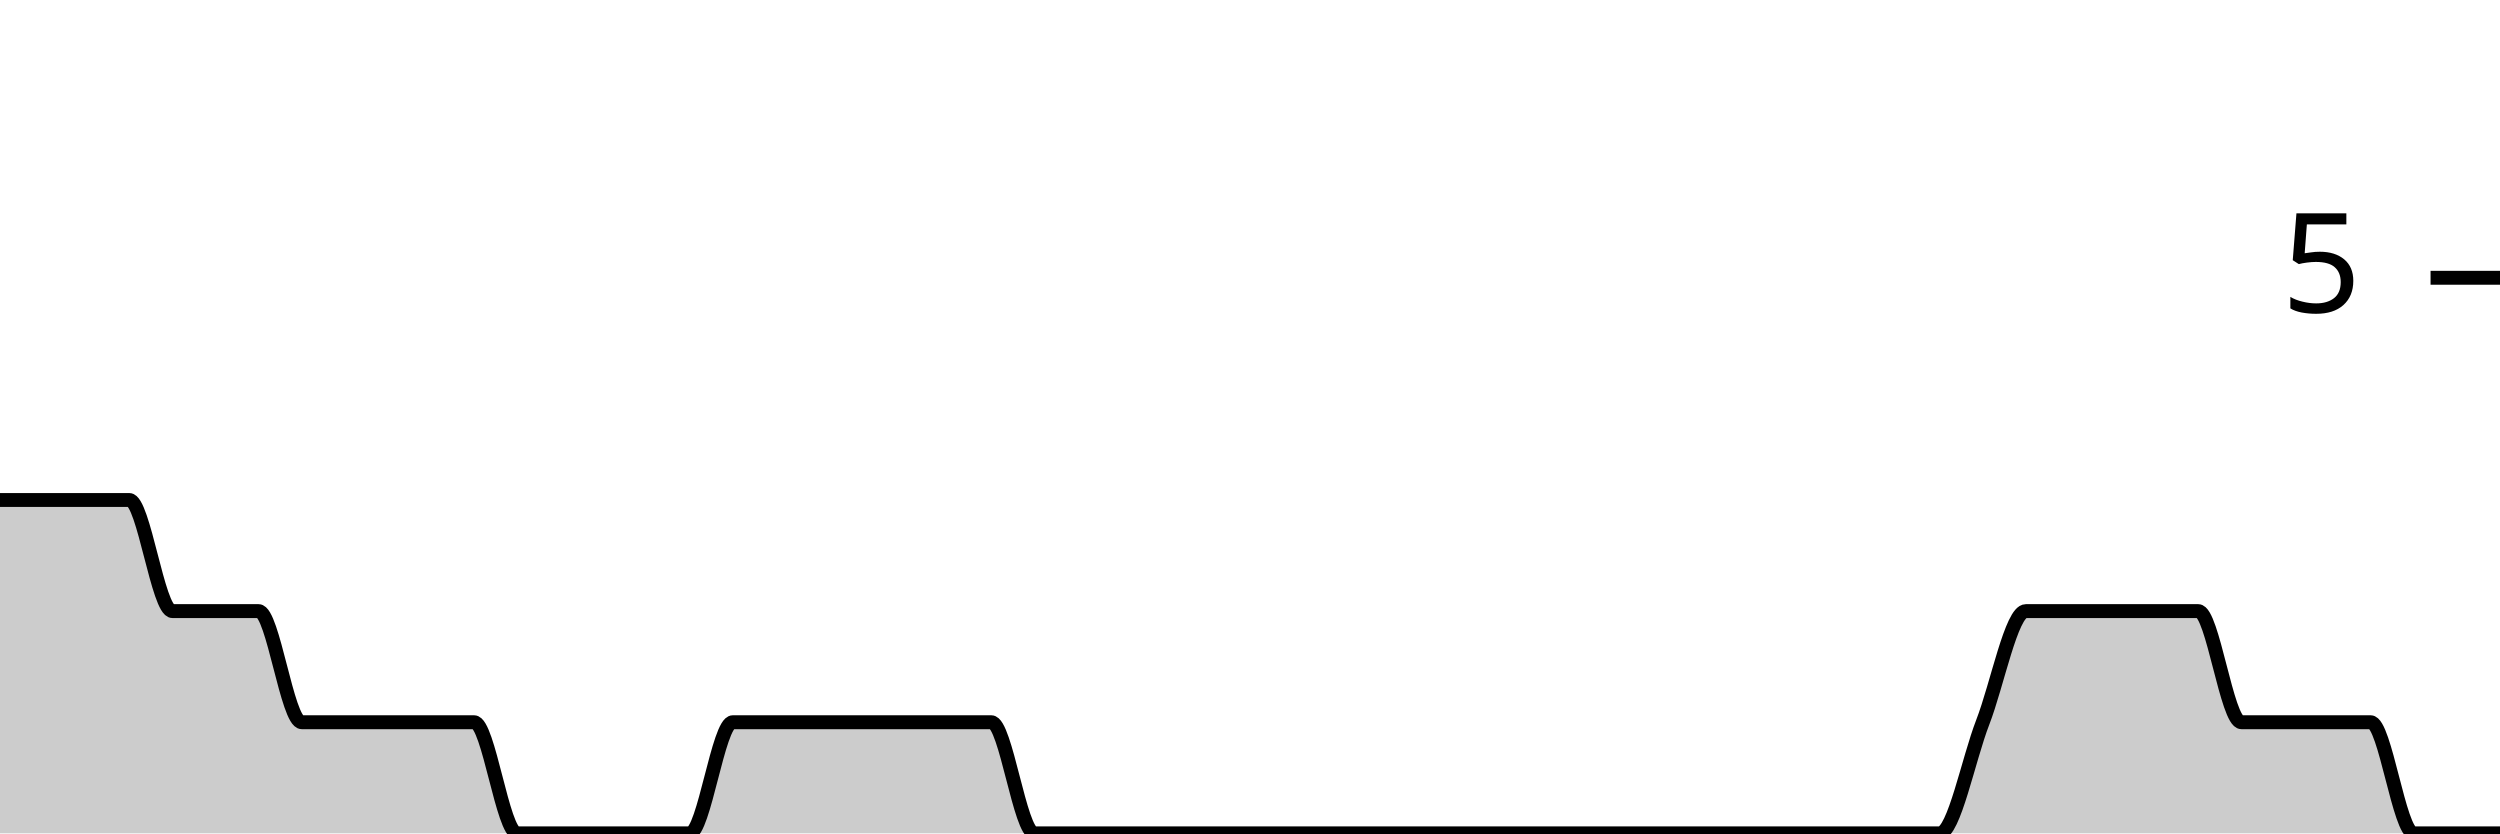
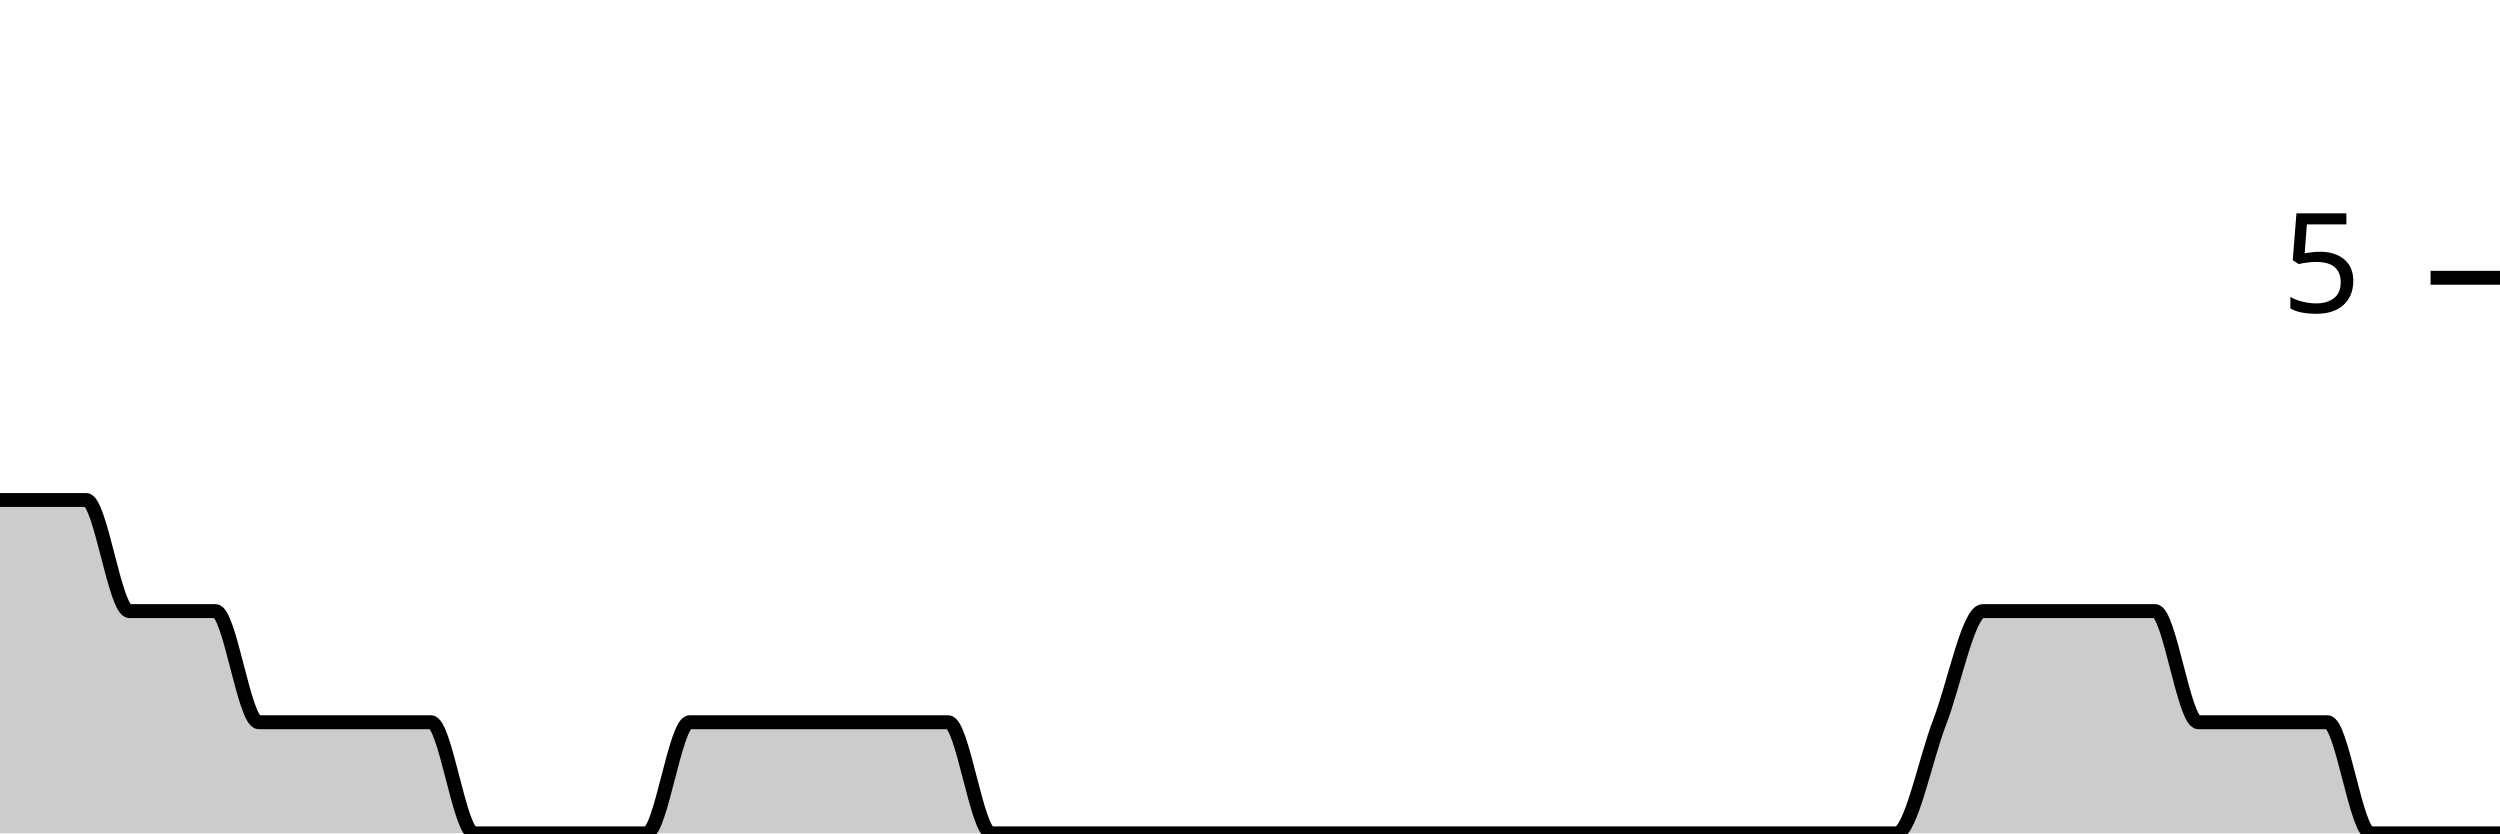
<svg xmlns="http://www.w3.org/2000/svg" viewBox="0 0 180 60">
  <g transform="translate(0,20)">
-     <path class="area" fill="rgba(0, 0, 0, 0.2)" d="M0,16C1.034,16,2.069,16,3.103,16C4.138,16,5.172,16,6.207,16C7.241,16,8.276,16,9.31,16C10.345,16,11.379,24,12.414,24C13.448,24,14.483,24,15.517,24C16.552,24,17.586,24,18.621,24C19.655,24,20.69,32,21.724,32C22.759,32,23.793,32,24.828,32C25.862,32,26.897,32,27.931,32C28.966,32,30,32,31.034,32C32.069,32,33.103,32,34.138,32C35.172,32,36.207,40,37.241,40C38.276,40,39.31,40,40.345,40C41.379,40,42.414,40,43.448,40C44.483,40,45.517,40,46.552,40C47.586,40,48.621,40,49.655,40C50.69,40,51.724,32,52.759,32C53.793,32,54.828,32,55.862,32C56.897,32,57.931,32,58.966,32C60,32,61.034,32,62.069,32C63.103,32,64.138,32,65.172,32C66.207,32,67.241,32,68.276,32C69.31,32,70.345,32,71.379,32C72.414,32,73.448,40,74.483,40C75.517,40,76.552,40,77.586,40C78.621,40,79.655,40,80.69,40C81.724,40,82.759,40,83.793,40C84.828,40,85.862,40,86.897,40C87.931,40,88.966,40,90,40C91.034,40,92.069,40,93.103,40C94.138,40,95.172,40,96.207,40C97.241,40,98.276,40,99.31,40C100.345,40,101.379,40,102.414,40C103.448,40,104.483,40,105.517,40C106.552,40,107.586,40,108.621,40C109.655,40,110.69,40,111.724,40C112.759,40,113.793,40,114.828,40C115.862,40,116.897,40,117.931,40C118.966,40,120,40,121.034,40C122.069,40,123.103,40,124.138,40C125.172,40,126.207,40,127.241,40C128.276,40,129.31,40,130.345,40C131.379,40,132.414,40,133.448,40C134.483,40,135.517,40,136.552,40C137.586,40,138.621,40,139.655,40C140.69,40,141.724,34.667,142.759,32C143.793,29.333,144.828,24,145.862,24C146.897,24,147.931,24,148.966,24C150,24,151.034,24,152.069,24C153.103,24,154.138,24,155.172,24C156.207,24,157.241,24,158.276,24C159.31,24,160.345,32,161.379,32C162.414,32,163.448,32,164.483,32C165.517,32,166.552,32,167.586,32C168.621,32,169.655,32,170.69,32C171.724,32,172.759,40,173.793,40C174.828,40,175.862,40,176.897,40C177.931,40,178.966,40,180,40L180,40C178.966,40,177.931,40,176.897,40C175.862,40,174.828,40,173.793,40C172.759,40,171.724,40,170.69,40C169.655,40,168.621,40,167.586,40C166.552,40,165.517,40,164.483,40C163.448,40,162.414,40,161.379,40C160.345,40,159.31,40,158.276,40C157.241,40,156.207,40,155.172,40C154.138,40,153.103,40,152.069,40C151.034,40,150,40,148.966,40C147.931,40,146.897,40,145.862,40C144.828,40,143.793,40,142.759,40C141.724,40,140.69,40,139.655,40C138.621,40,137.586,40,136.552,40C135.517,40,134.483,40,133.448,40C132.414,40,131.379,40,130.345,40C129.31,40,128.276,40,127.241,40C126.207,40,125.172,40,124.138,40C123.103,40,122.069,40,121.034,40C120,40,118.966,40,117.931,40C116.897,40,115.862,40,114.828,40C113.793,40,112.759,40,111.724,40C110.69,40,109.655,40,108.621,40C107.586,40,106.552,40,105.517,40C104.483,40,103.448,40,102.414,40C101.379,40,100.345,40,99.31,40C98.276,40,97.241,40,96.207,40C95.172,40,94.138,40,93.103,40C92.069,40,91.034,40,90,40C88.966,40,87.931,40,86.897,40C85.862,40,84.828,40,83.793,40C82.759,40,81.724,40,80.69,40C79.655,40,78.621,40,77.586,40C76.552,40,75.517,40,74.483,40C73.448,40,72.414,40,71.379,40C70.345,40,69.31,40,68.276,40C67.241,40,66.207,40,65.172,40C64.138,40,63.103,40,62.069,40C61.034,40,60,40,58.966,40C57.931,40,56.897,40,55.862,40C54.828,40,53.793,40,52.759,40C51.724,40,50.69,40,49.655,40C48.621,40,47.586,40,46.552,40C45.517,40,44.483,40,43.448,40C42.414,40,41.379,40,40.345,40C39.31,40,38.276,40,37.241,40C36.207,40,35.172,40,34.138,40C33.103,40,32.069,40,31.034,40C30,40,28.966,40,27.931,40C26.897,40,25.862,40,24.828,40C23.793,40,22.759,40,21.724,40C20.69,40,19.655,40,18.621,40C17.586,40,16.552,40,15.517,40C14.483,40,13.448,40,12.414,40C11.379,40,10.345,40,9.31,40C8.276,40,7.241,40,6.207,40C5.172,40,4.138,40,3.103,40C2.069,40,1.034,40,0,40Z" />
-     <path class="line" stroke="black" fill="none" d="M0,16C1.034,16,2.069,16,3.103,16C4.138,16,5.172,16,6.207,16C7.241,16,8.276,16,9.31,16C10.345,16,11.379,24,12.414,24C13.448,24,14.483,24,15.517,24C16.552,24,17.586,24,18.621,24C19.655,24,20.69,32,21.724,32C22.759,32,23.793,32,24.828,32C25.862,32,26.897,32,27.931,32C28.966,32,30,32,31.034,32C32.069,32,33.103,32,34.138,32C35.172,32,36.207,40,37.241,40C38.276,40,39.31,40,40.345,40C41.379,40,42.414,40,43.448,40C44.483,40,45.517,40,46.552,40C47.586,40,48.621,40,49.655,40C50.69,40,51.724,32,52.759,32C53.793,32,54.828,32,55.862,32C56.897,32,57.931,32,58.966,32C60,32,61.034,32,62.069,32C63.103,32,64.138,32,65.172,32C66.207,32,67.241,32,68.276,32C69.31,32,70.345,32,71.379,32C72.414,32,73.448,40,74.483,40C75.517,40,76.552,40,77.586,40C78.621,40,79.655,40,80.69,40C81.724,40,82.759,40,83.793,40C84.828,40,85.862,40,86.897,40C87.931,40,88.966,40,90,40C91.034,40,92.069,40,93.103,40C94.138,40,95.172,40,96.207,40C97.241,40,98.276,40,99.31,40C100.345,40,101.379,40,102.414,40C103.448,40,104.483,40,105.517,40C106.552,40,107.586,40,108.621,40C109.655,40,110.69,40,111.724,40C112.759,40,113.793,40,114.828,40C115.862,40,116.897,40,117.931,40C118.966,40,120,40,121.034,40C122.069,40,123.103,40,124.138,40C125.172,40,126.207,40,127.241,40C128.276,40,129.31,40,130.345,40C131.379,40,132.414,40,133.448,40C134.483,40,135.517,40,136.552,40C137.586,40,138.621,40,139.655,40C140.69,40,141.724,34.667,142.759,32C143.793,29.333,144.828,24,145.862,24C146.897,24,147.931,24,148.966,24C150,24,151.034,24,152.069,24C153.103,24,154.138,24,155.172,24C156.207,24,157.241,24,158.276,24C159.31,24,160.345,32,161.379,32C162.414,32,163.448,32,164.483,32C165.517,32,166.552,32,167.586,32C168.621,32,169.655,32,170.69,32C171.724,32,172.759,40,173.793,40C174.828,40,175.862,40,176.897,40C177.931,40,178.966,40,180,40" />
+     <path class="area" fill="rgba(0, 0, 0, 0.2)" d="M0,16C1.034,16,2.069,16,3.103,16C4.138,16,5.172,16,6.207,16C7.241,16,8.276,24,9.31,24C10.345,24,11.379,24,12.414,24C13.448,24,14.483,24,15.517,24C16.552,24,17.586,32,18.621,32C19.655,32,20.69,32,21.724,32C22.759,32,23.793,32,24.828,32C25.862,32,26.897,32,27.931,32C28.966,32,30,32,31.034,32C32.069,32,33.103,40,34.138,40C35.172,40,36.207,40,37.241,40C38.276,40,39.31,40,40.345,40C41.379,40,42.414,40,43.448,40C44.483,40,45.517,40,46.552,40C47.586,40,48.621,32,49.655,32C50.69,32,51.724,32,52.759,32C53.793,32,54.828,32,55.862,32C56.897,32,57.931,32,58.966,32C60,32,61.034,32,62.069,32C63.103,32,64.138,32,65.172,32C66.207,32,67.241,32,68.276,32C69.31,32,70.345,40,71.379,40C72.414,40,73.448,40,74.483,40C75.517,40,76.552,40,77.586,40C78.621,40,79.655,40,80.69,40C81.724,40,82.759,40,83.793,40C84.828,40,85.862,40,86.897,40C87.931,40,88.966,40,90,40C91.034,40,92.069,40,93.103,40C94.138,40,95.172,40,96.207,40C97.241,40,98.276,40,99.31,40C100.345,40,101.379,40,102.414,40C103.448,40,104.483,40,105.517,40C106.552,40,107.586,40,108.621,40C109.655,40,110.69,40,111.724,40C112.759,40,113.793,40,114.828,40C115.862,40,116.897,40,117.931,40C118.966,40,120,40,121.034,40C122.069,40,123.103,40,124.138,40C125.172,40,126.207,40,127.241,40C128.276,40,129.31,40,130.345,40C131.379,40,132.414,40,133.448,40C134.483,40,135.517,40,136.552,40C137.586,40,138.621,34.667,139.655,32C140.69,29.333,141.724,24,142.759,24C143.793,24,144.828,24,145.862,24C146.897,24,147.931,24,148.966,24C150,24,151.034,24,152.069,24C153.103,24,154.138,24,155.172,24C156.207,24,157.241,32,158.276,32C159.31,32,160.345,32,161.379,32C162.414,32,163.448,32,164.483,32C165.517,32,166.552,32,167.586,32C168.621,32,169.655,40,170.69,40C171.724,40,172.759,40,173.793,40C174.828,40,175.862,40,176.897,40C177.931,40,178.966,40,180,40L180,40C178.966,40,177.931,40,176.897,40C175.862,40,174.828,40,173.793,40C172.759,40,171.724,40,170.69,40C169.655,40,168.621,40,167.586,40C166.552,40,165.517,40,164.483,40C163.448,40,162.414,40,161.379,40C160.345,40,159.31,40,158.276,40C157.241,40,156.207,40,155.172,40C154.138,40,153.103,40,152.069,40C151.034,40,150,40,148.966,40C147.931,40,146.897,40,145.862,40C144.828,40,143.793,40,142.759,40C141.724,40,140.69,40,139.655,40C138.621,40,137.586,40,136.552,40C135.517,40,134.483,40,133.448,40C132.414,40,131.379,40,130.345,40C129.31,40,128.276,40,127.241,40C126.207,40,125.172,40,124.138,40C123.103,40,122.069,40,121.034,40C120,40,118.966,40,117.931,40C116.897,40,115.862,40,114.828,40C113.793,40,112.759,40,111.724,40C110.69,40,109.655,40,108.621,40C107.586,40,106.552,40,105.517,40C104.483,40,103.448,40,102.414,40C101.379,40,100.345,40,99.31,40C98.276,40,97.241,40,96.207,40C95.172,40,94.138,40,93.103,40C92.069,40,91.034,40,90,40C88.966,40,87.931,40,86.897,40C85.862,40,84.828,40,83.793,40C82.759,40,81.724,40,80.69,40C79.655,40,78.621,40,77.586,40C76.552,40,75.517,40,74.483,40C73.448,40,72.414,40,71.379,40C70.345,40,69.31,40,68.276,40C67.241,40,66.207,40,65.172,40C64.138,40,63.103,40,62.069,40C61.034,40,60,40,58.966,40C57.931,40,56.897,40,55.862,40C54.828,40,53.793,40,52.759,40C51.724,40,50.69,40,49.655,40C48.621,40,47.586,40,46.552,40C45.517,40,44.483,40,43.448,40C42.414,40,41.379,40,40.345,40C39.31,40,38.276,40,37.241,40C36.207,40,35.172,40,34.138,40C33.103,40,32.069,40,31.034,40C30,40,28.966,40,27.931,40C26.897,40,25.862,40,24.828,40C23.793,40,22.759,40,21.724,40C20.69,40,19.655,40,18.621,40C17.586,40,16.552,40,15.517,40C14.483,40,13.448,40,12.414,40C11.379,40,10.345,40,9.31,40C8.276,40,7.241,40,6.207,40C5.172,40,4.138,40,3.103,40C2.069,40,1.034,40,0,40Z" />
+     <path class="line" stroke="black" fill="none" d="M0,16C1.034,16,2.069,16,3.103,16C4.138,16,5.172,16,6.207,16C7.241,16,8.276,24,9.31,24C10.345,24,11.379,24,12.414,24C13.448,24,14.483,24,15.517,24C16.552,24,17.586,32,18.621,32C19.655,32,20.69,32,21.724,32C22.759,32,23.793,32,24.828,32C25.862,32,26.897,32,27.931,32C28.966,32,30,32,31.034,32C32.069,32,33.103,40,34.138,40C35.172,40,36.207,40,37.241,40C38.276,40,39.31,40,40.345,40C41.379,40,42.414,40,43.448,40C44.483,40,45.517,40,46.552,40C47.586,40,48.621,32,49.655,32C50.69,32,51.724,32,52.759,32C53.793,32,54.828,32,55.862,32C56.897,32,57.931,32,58.966,32C60,32,61.034,32,62.069,32C63.103,32,64.138,32,65.172,32C66.207,32,67.241,32,68.276,32C69.31,32,70.345,40,71.379,40C72.414,40,73.448,40,74.483,40C75.517,40,76.552,40,77.586,40C78.621,40,79.655,40,80.69,40C81.724,40,82.759,40,83.793,40C84.828,40,85.862,40,86.897,40C87.931,40,88.966,40,90,40C91.034,40,92.069,40,93.103,40C94.138,40,95.172,40,96.207,40C97.241,40,98.276,40,99.31,40C100.345,40,101.379,40,102.414,40C103.448,40,104.483,40,105.517,40C106.552,40,107.586,40,108.621,40C109.655,40,110.69,40,111.724,40C112.759,40,113.793,40,114.828,40C115.862,40,116.897,40,117.931,40C118.966,40,120,40,121.034,40C122.069,40,123.103,40,124.138,40C125.172,40,126.207,40,127.241,40C128.276,40,129.31,40,130.345,40C131.379,40,132.414,40,133.448,40C134.483,40,135.517,40,136.552,40C137.586,40,138.621,34.667,139.655,32C140.69,29.333,141.724,24,142.759,24C143.793,24,144.828,24,145.862,24C146.897,24,147.931,24,148.966,24C150,24,151.034,24,152.069,24C153.103,24,154.138,24,155.172,24C156.207,24,157.241,32,158.276,32C159.31,32,160.345,32,161.379,32C162.414,32,163.448,32,164.483,32C165.517,32,166.552,32,167.586,32C168.621,32,169.655,40,170.69,40C171.724,40,172.759,40,173.793,40C174.828,40,175.862,40,176.897,40C177.931,40,178.966,40,180,40" />
    <path class="axis-ceiling" stroke-width="1" stroke="black" fill="none" d="M175,0L180,0" />
    <text class="axis-ceiling-label" font-family="sans-serif" text-anchor="end" font-size="10px" x="170" y="2.5">5</text>
  </g>
</svg>
